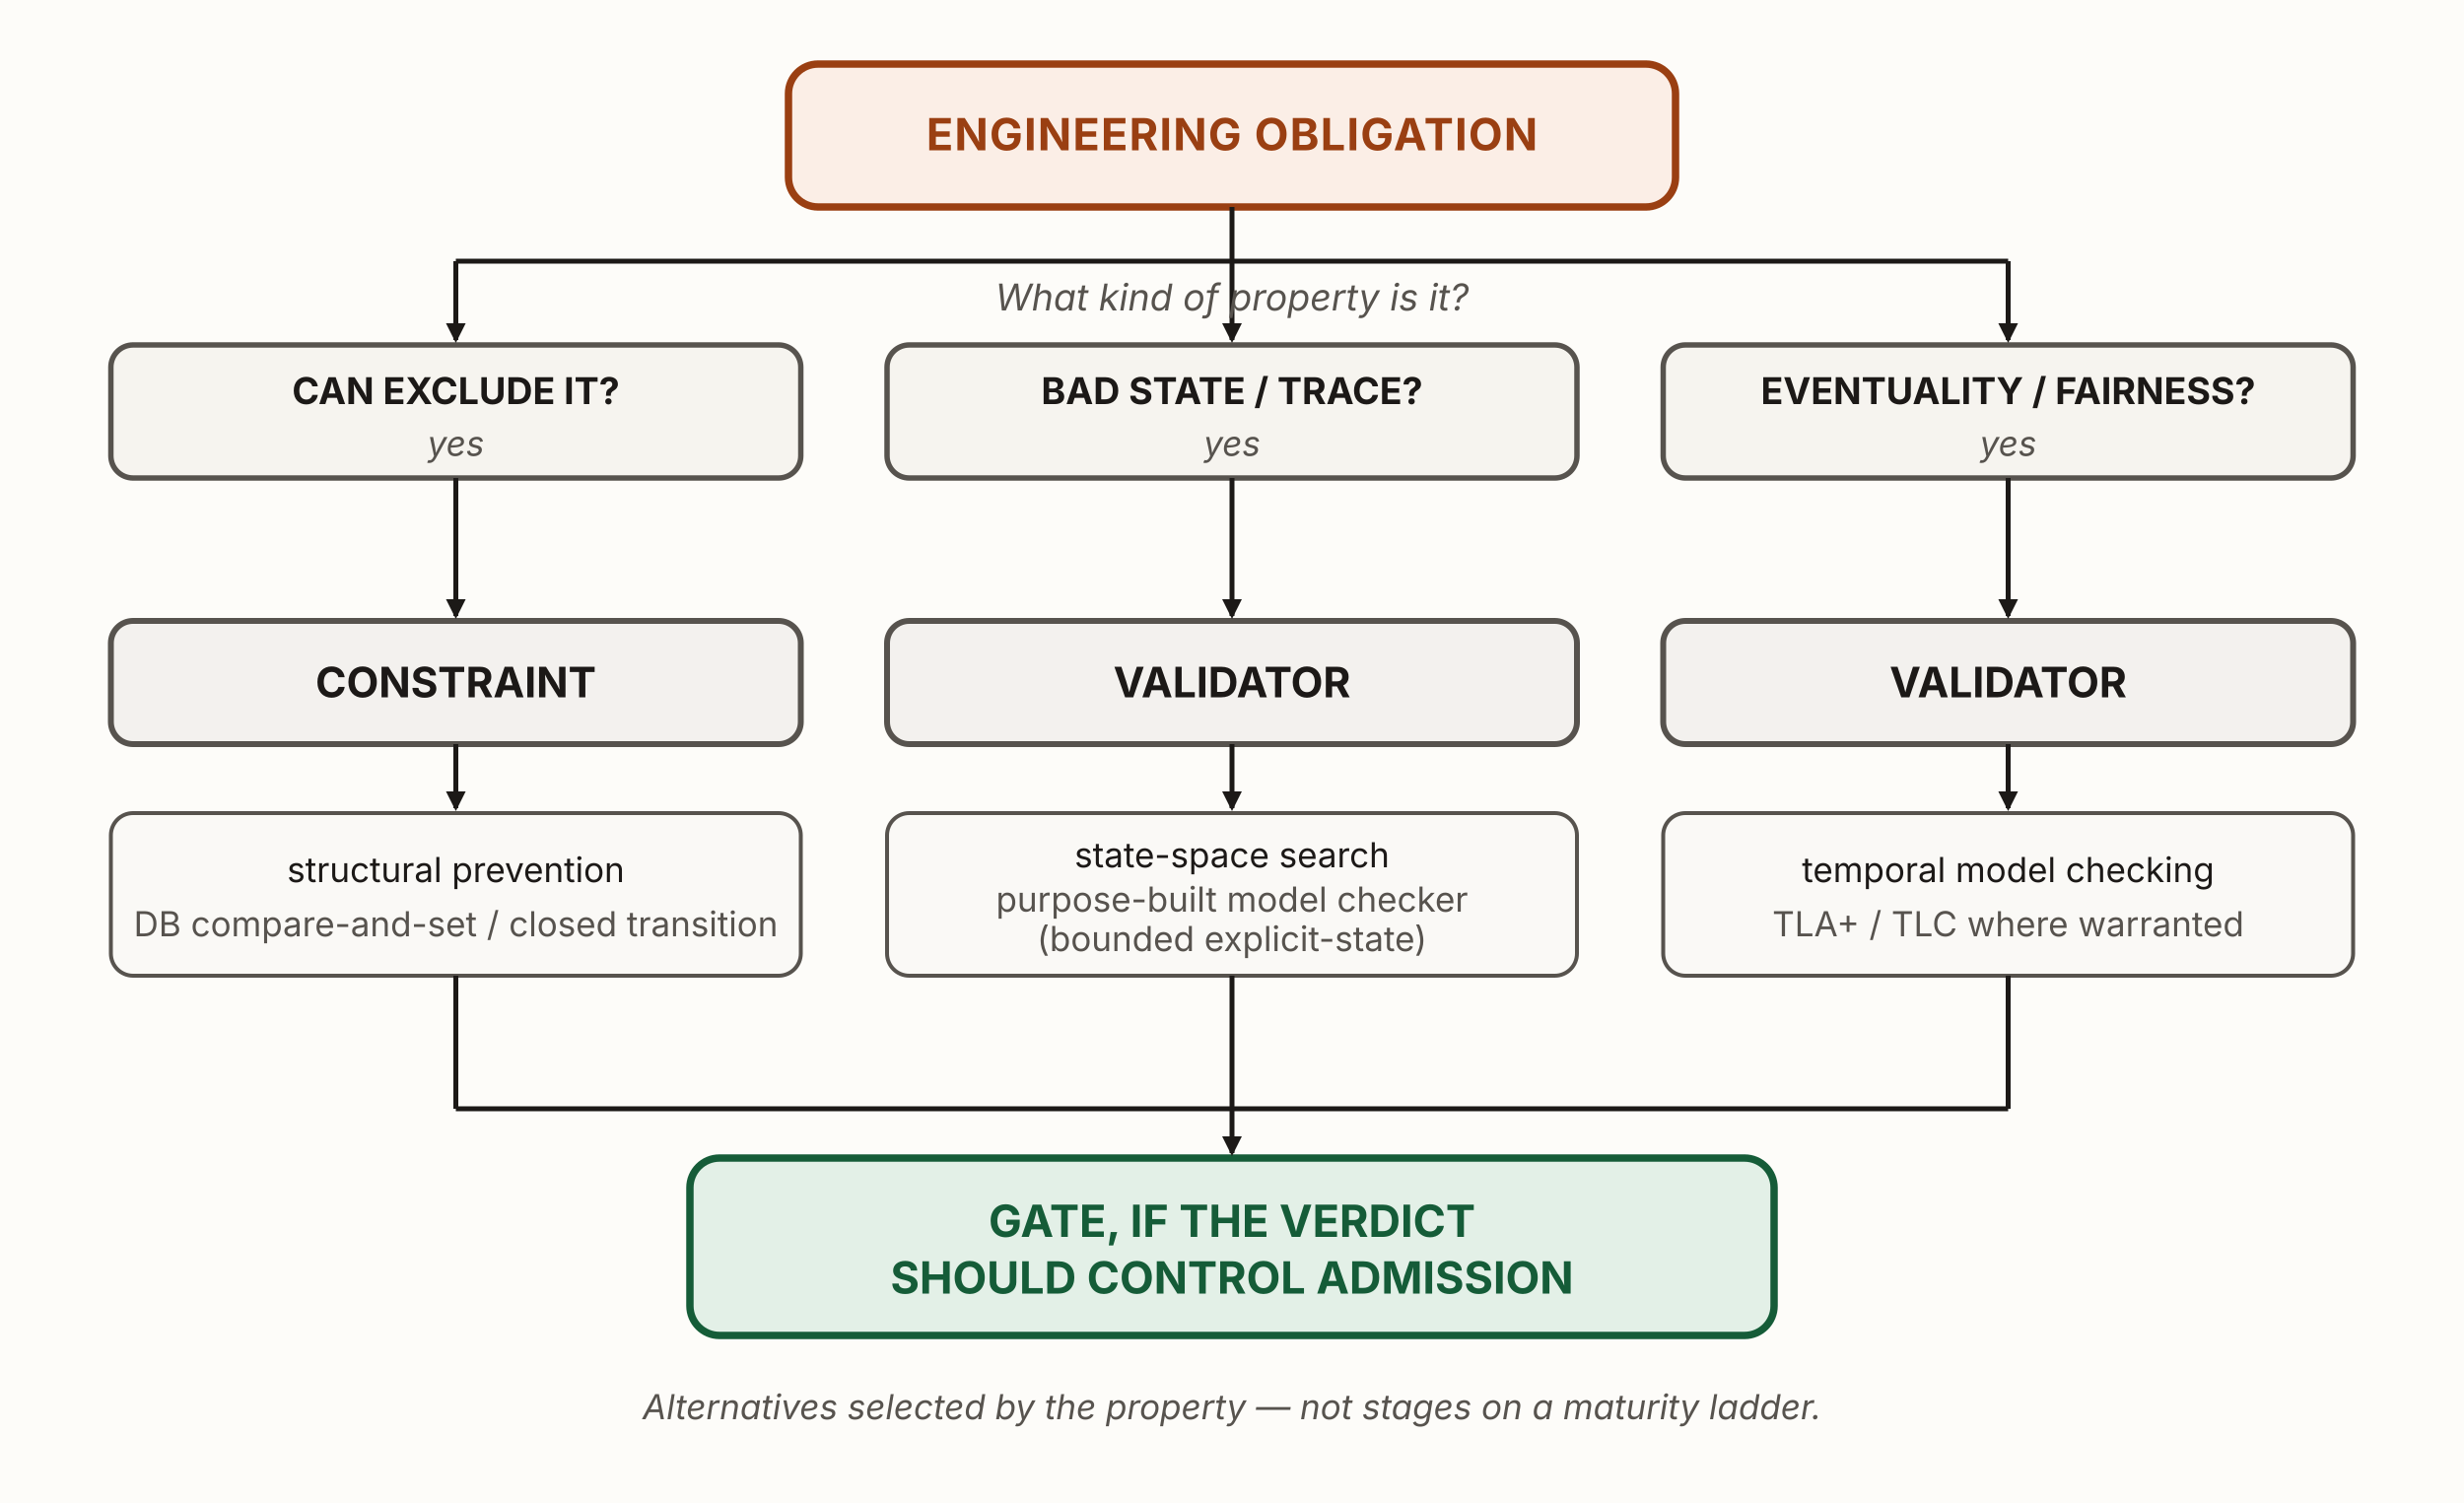
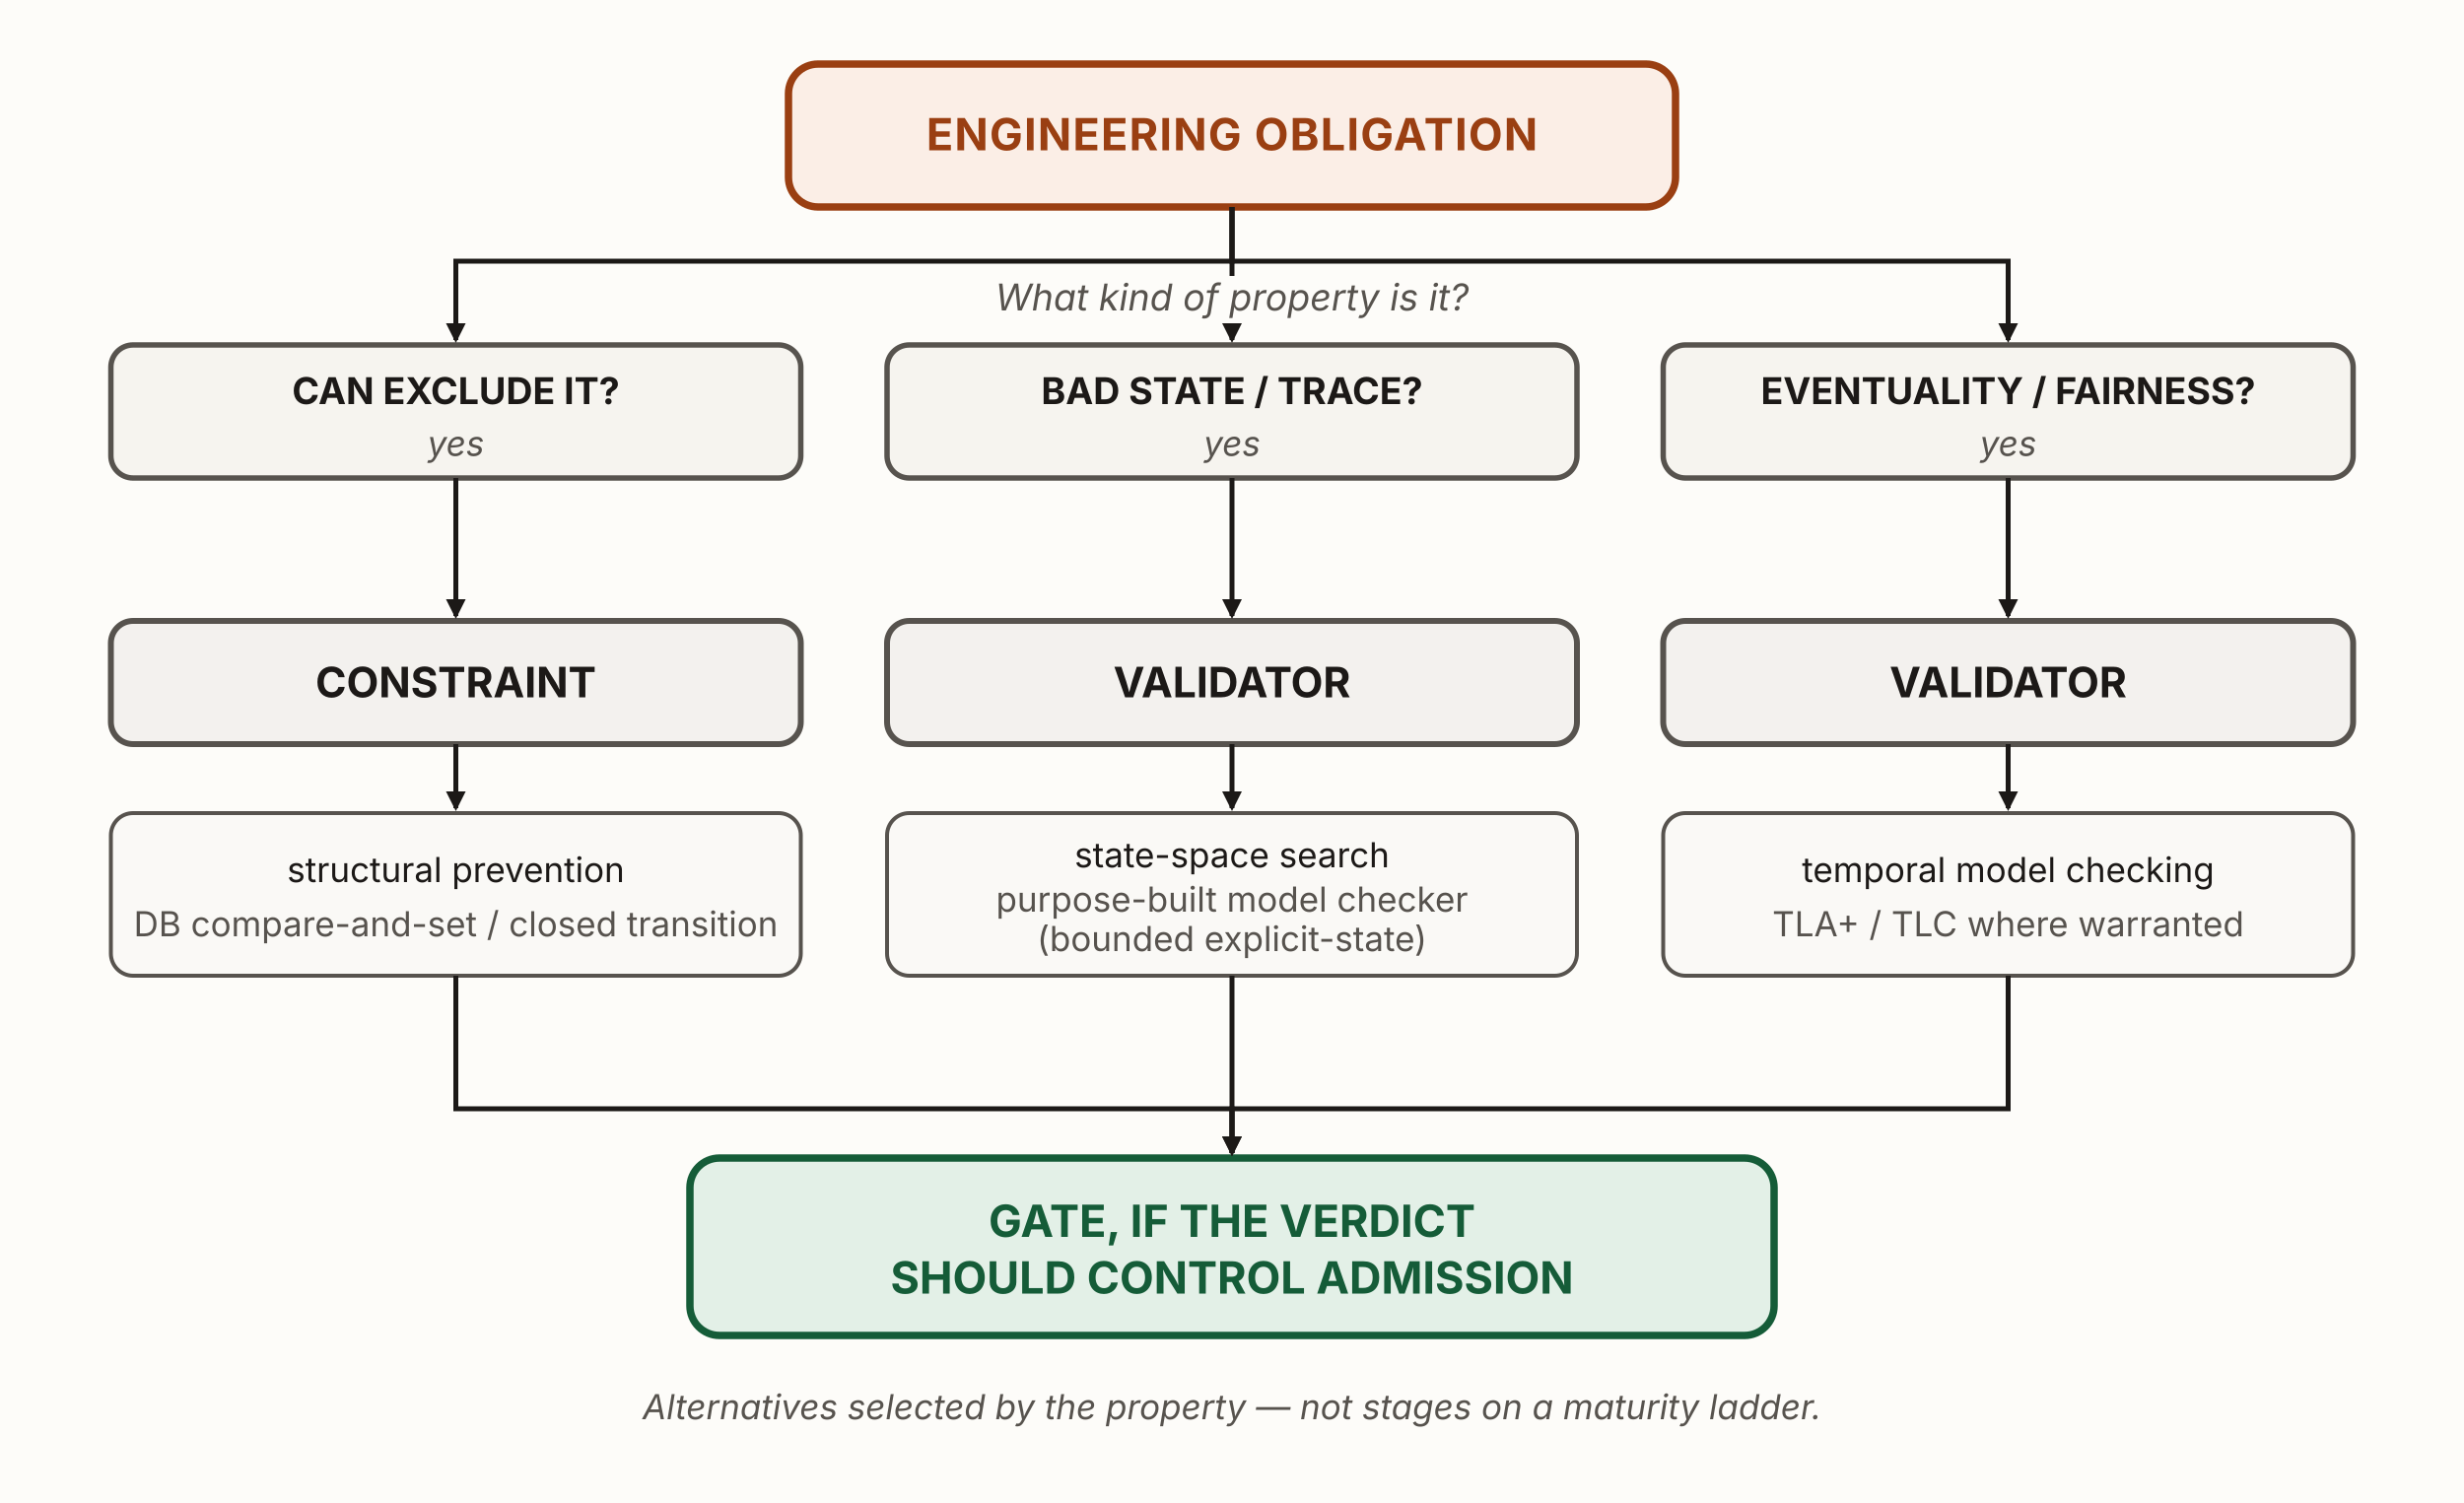
<svg xmlns="http://www.w3.org/2000/svg" viewBox="0 0 1000 610" width="1000" height="610" role="img" aria-labelledby="mmpTitle mmpDesc" font-family="'Source Sans 3', -apple-system, 'Segoe UI', sans-serif">
  <defs>
    <marker id="mmp-k" viewBox="0 0 10 10" refX="8.5" refY="5" markerWidth="8" markerHeight="8" orient="auto" markerUnits="userSpaceOnUse">
      <path d="M0,0 L10,5 L0,10 z" fill="#1c1917" />
    </marker>
  </defs>
  <rect x="0" y="0" width="1000" height="610" fill="#fdfcf9" />
-   <rect x="320" y="26" width="360" height="58" rx="12" fill="#fbeee6" stroke="#9a3f12" stroke-width="3" />
-   <rect x="45" y="140" width="280" height="54" rx="9" fill="#f6f4ef" stroke="#57534e" stroke-width="2.2" />
-   <rect x="360" y="140" width="280" height="54" rx="9" fill="#f6f4ef" stroke="#57534e" stroke-width="2.2" />
-   <rect x="675" y="140" width="280" height="54" rx="9" fill="#f6f4ef" stroke="#57534e" stroke-width="2.2" />
-   <rect x="45" y="252" width="280" height="50" rx="9" fill="#f3f1ee" stroke="#57534e" stroke-width="2.4" />
-   <rect x="360" y="252" width="280" height="50" rx="9" fill="#f3f1ee" stroke="#57534e" stroke-width="2.4" />
-   <rect x="675" y="252" width="280" height="50" rx="9" fill="#f3f1ee" stroke="#57534e" stroke-width="2.4" />
-   <rect x="45" y="330" width="280" height="66" rx="9" fill="#faf9f6" stroke="#57534e" stroke-width="1.6" />
-   <rect x="360" y="330" width="280" height="66" rx="9" fill="#faf9f6" stroke="#57534e" stroke-width="1.6" />
-   <rect x="675" y="330" width="280" height="66" rx="9" fill="#faf9f6" stroke="#57534e" stroke-width="1.6" />
-   <rect x="280" y="470" width="440" height="72" rx="12" fill="#e3f0e7" stroke="#155c38" stroke-width="3" />
-   <line x1="500" y1="84" x2="500" y2="106" stroke="#1c1917" stroke-width="2" />
-   <line x1="185" y1="106" x2="815" y2="106" stroke="#1c1917" stroke-width="2" />
-   <line x1="185" y1="106" x2="185" y2="138" stroke="#1c1917" stroke-width="2" marker-end="url(#mmp-k)" />
-   <line x1="500" y1="106" x2="500" y2="138" stroke="#1c1917" stroke-width="2" marker-end="url(#mmp-k)" />
-   <line x1="815" y1="106" x2="815" y2="138" stroke="#1c1917" stroke-width="2" marker-end="url(#mmp-k)" />
+   <rect id="obligation" x="320" y="26" width="360" height="58" rx="12" fill="#fbeee6" stroke="#9a3f12" stroke-width="3" />
+   <rect id="q-exclude" x="45" y="140" width="280" height="54" rx="9" fill="#f6f4ef" stroke="#57534e" stroke-width="2.2" />
+   <rect id="q-badstate" x="360" y="140" width="280" height="54" rx="9" fill="#f6f4ef" stroke="#57534e" stroke-width="2.2" />
+   <rect id="q-eventuality" x="675" y="140" width="280" height="54" rx="9" fill="#f6f4ef" stroke="#57534e" stroke-width="2.2" />
+   <rect id="m-constraint" x="45" y="252" width="280" height="50" rx="9" fill="#f3f1ee" stroke="#57534e" stroke-width="2.4" />
+   <rect id="m-explicit" x="360" y="252" width="280" height="50" rx="9" fill="#f3f1ee" stroke="#57534e" stroke-width="2.4" />
+   <rect id="m-temporal" x="675" y="252" width="280" height="50" rx="9" fill="#f3f1ee" stroke="#57534e" stroke-width="2.4" />
+   <rect id="s-constraint" x="45" y="330" width="280" height="66" rx="9" fill="#faf9f6" stroke="#57534e" stroke-width="1.6" />
+   <rect id="s-explicit" x="360" y="330" width="280" height="66" rx="9" fill="#faf9f6" stroke="#57534e" stroke-width="1.6" />
+   <rect id="s-temporal" x="675" y="330" width="280" height="66" rx="9" fill="#faf9f6" stroke="#57534e" stroke-width="1.6" />
+   <rect id="gate" x="280" y="470" width="440" height="72" rx="12" fill="#e3f0e7" stroke="#155c38" stroke-width="3" />
+   <path d="M500,84 L500,106 L185,106 L185,138" fill="none" stroke="#1c1917" stroke-width="2" marker-end="url(#mmp-k)" />
+   <path d="M500,84 L500,112 M500,132 L500,138" fill="none" stroke="#1c1917" stroke-width="2" marker-end="url(#mmp-k)" />
+   <path d="M500,84 L500,106 L815,106 L815,138" fill="none" stroke="#1c1917" stroke-width="2" marker-end="url(#mmp-k)" />
  <line x1="185" y1="194" x2="185" y2="250" stroke="#1c1917" stroke-width="2" marker-end="url(#mmp-k)" />
  <line x1="500" y1="194" x2="500" y2="250" stroke="#1c1917" stroke-width="2" marker-end="url(#mmp-k)" />
  <line x1="815" y1="194" x2="815" y2="250" stroke="#1c1917" stroke-width="2" marker-end="url(#mmp-k)" />
  <line x1="185" y1="302" x2="185" y2="328" stroke="#1c1917" stroke-width="2" marker-end="url(#mmp-k)" />
  <line x1="500" y1="302" x2="500" y2="328" stroke="#1c1917" stroke-width="2" marker-end="url(#mmp-k)" />
  <line x1="815" y1="302" x2="815" y2="328" stroke="#1c1917" stroke-width="2" marker-end="url(#mmp-k)" />
-   <line x1="185" y1="396" x2="185" y2="450" stroke="#1c1917" stroke-width="2" />
-   <line x1="815" y1="396" x2="815" y2="450" stroke="#1c1917" stroke-width="2" />
-   <line x1="185" y1="450" x2="500" y2="450" stroke="#1c1917" stroke-width="2" />
-   <line x1="815" y1="450" x2="500" y2="450" stroke="#1c1917" stroke-width="2" />
-   <line x1="500" y1="396" x2="500" y2="468" stroke="#1c1917" stroke-width="2" marker-end="url(#mmp-k)" />
+   <path d="M185,396 L185,450 L500,450 L500,468" fill="none" stroke="#1c1917" stroke-width="2" marker-end="url(#mmp-k)" />
+   <path d="M500,396 L500,468" fill="none" stroke="#1c1917" stroke-width="2" marker-end="url(#mmp-k)" />
+   <path d="M815,396 L815,450 L500,450 L500,468" fill="none" stroke="#1c1917" stroke-width="2" marker-end="url(#mmp-k)" />
  <text x="500" y="61" text-anchor="middle" font-size="18" font-weight="700" letter-spacing="0.5" fill="#9a3f12">ENGINEERING OBLIGATION</text>
  <text x="500" y="126" text-anchor="middle" font-size="15" font-style="italic" fill="#57534e">What kind of property is it?</text>
  <text x="185" y="164" text-anchor="middle" font-size="15" font-weight="700" fill="#1c1917">CAN EXCLUDE IT?</text>
  <text x="500" y="164" text-anchor="middle" font-size="15" font-weight="700" fill="#1c1917">BAD STATE / TRACE?</text>
  <text x="815" y="164" text-anchor="middle" font-size="15" font-weight="700" fill="#1c1917">EVENTUALITY / FAIRNESS?</text>
  <text x="185" y="185" text-anchor="middle" font-size="14" font-style="italic" fill="#57534e">yes</text>
  <text x="500" y="185" text-anchor="middle" font-size="14" font-style="italic" fill="#57534e">yes</text>
  <text x="815" y="185" text-anchor="middle" font-size="14" font-style="italic" fill="#57534e">yes</text>
  <text x="185" y="283" text-anchor="middle" font-size="17" font-weight="700" fill="#1c1917">CONSTRAINT</text>
  <text x="500" y="283" text-anchor="middle" font-size="17" font-weight="700" fill="#1c1917">VALIDATOR</text>
  <text x="815" y="283" text-anchor="middle" font-size="17" font-weight="700" fill="#1c1917">VALIDATOR</text>
  <text x="185" y="358" text-anchor="middle" font-size="14" fill="#1c1917">structural prevention</text>
  <text x="185" y="380" text-anchor="middle" font-size="14" fill="#57534e">DB compare-and-set / closed transition</text>
  <text x="500" y="352" text-anchor="middle" font-size="14" fill="#1c1917">state-space search</text>
  <text x="500" y="370" text-anchor="middle" font-size="14" fill="#57534e">purpose-built model checker</text>
  <text x="500" y="386" text-anchor="middle" font-size="14" fill="#57534e">(bounded explicit-state)</text>
  <text x="815" y="358" text-anchor="middle" font-size="14" fill="#1c1917">temporal model checking</text>
  <text x="815" y="380" text-anchor="middle" font-size="14" fill="#57534e">TLA+ / TLC where warranted</text>
  <text x="500" y="502" text-anchor="middle" font-size="18" font-weight="700" fill="#155c38">GATE, IF THE VERDICT</text>
  <text x="500" y="525" text-anchor="middle" font-size="18" font-weight="700" fill="#155c38">SHOULD CONTROL ADMISSION</text>
  <text x="500" y="576" text-anchor="middle" font-size="14" font-style="italic" fill="#57534e">Alternatives selected by the property — not stages on a maturity ladder.</text>
</svg>
